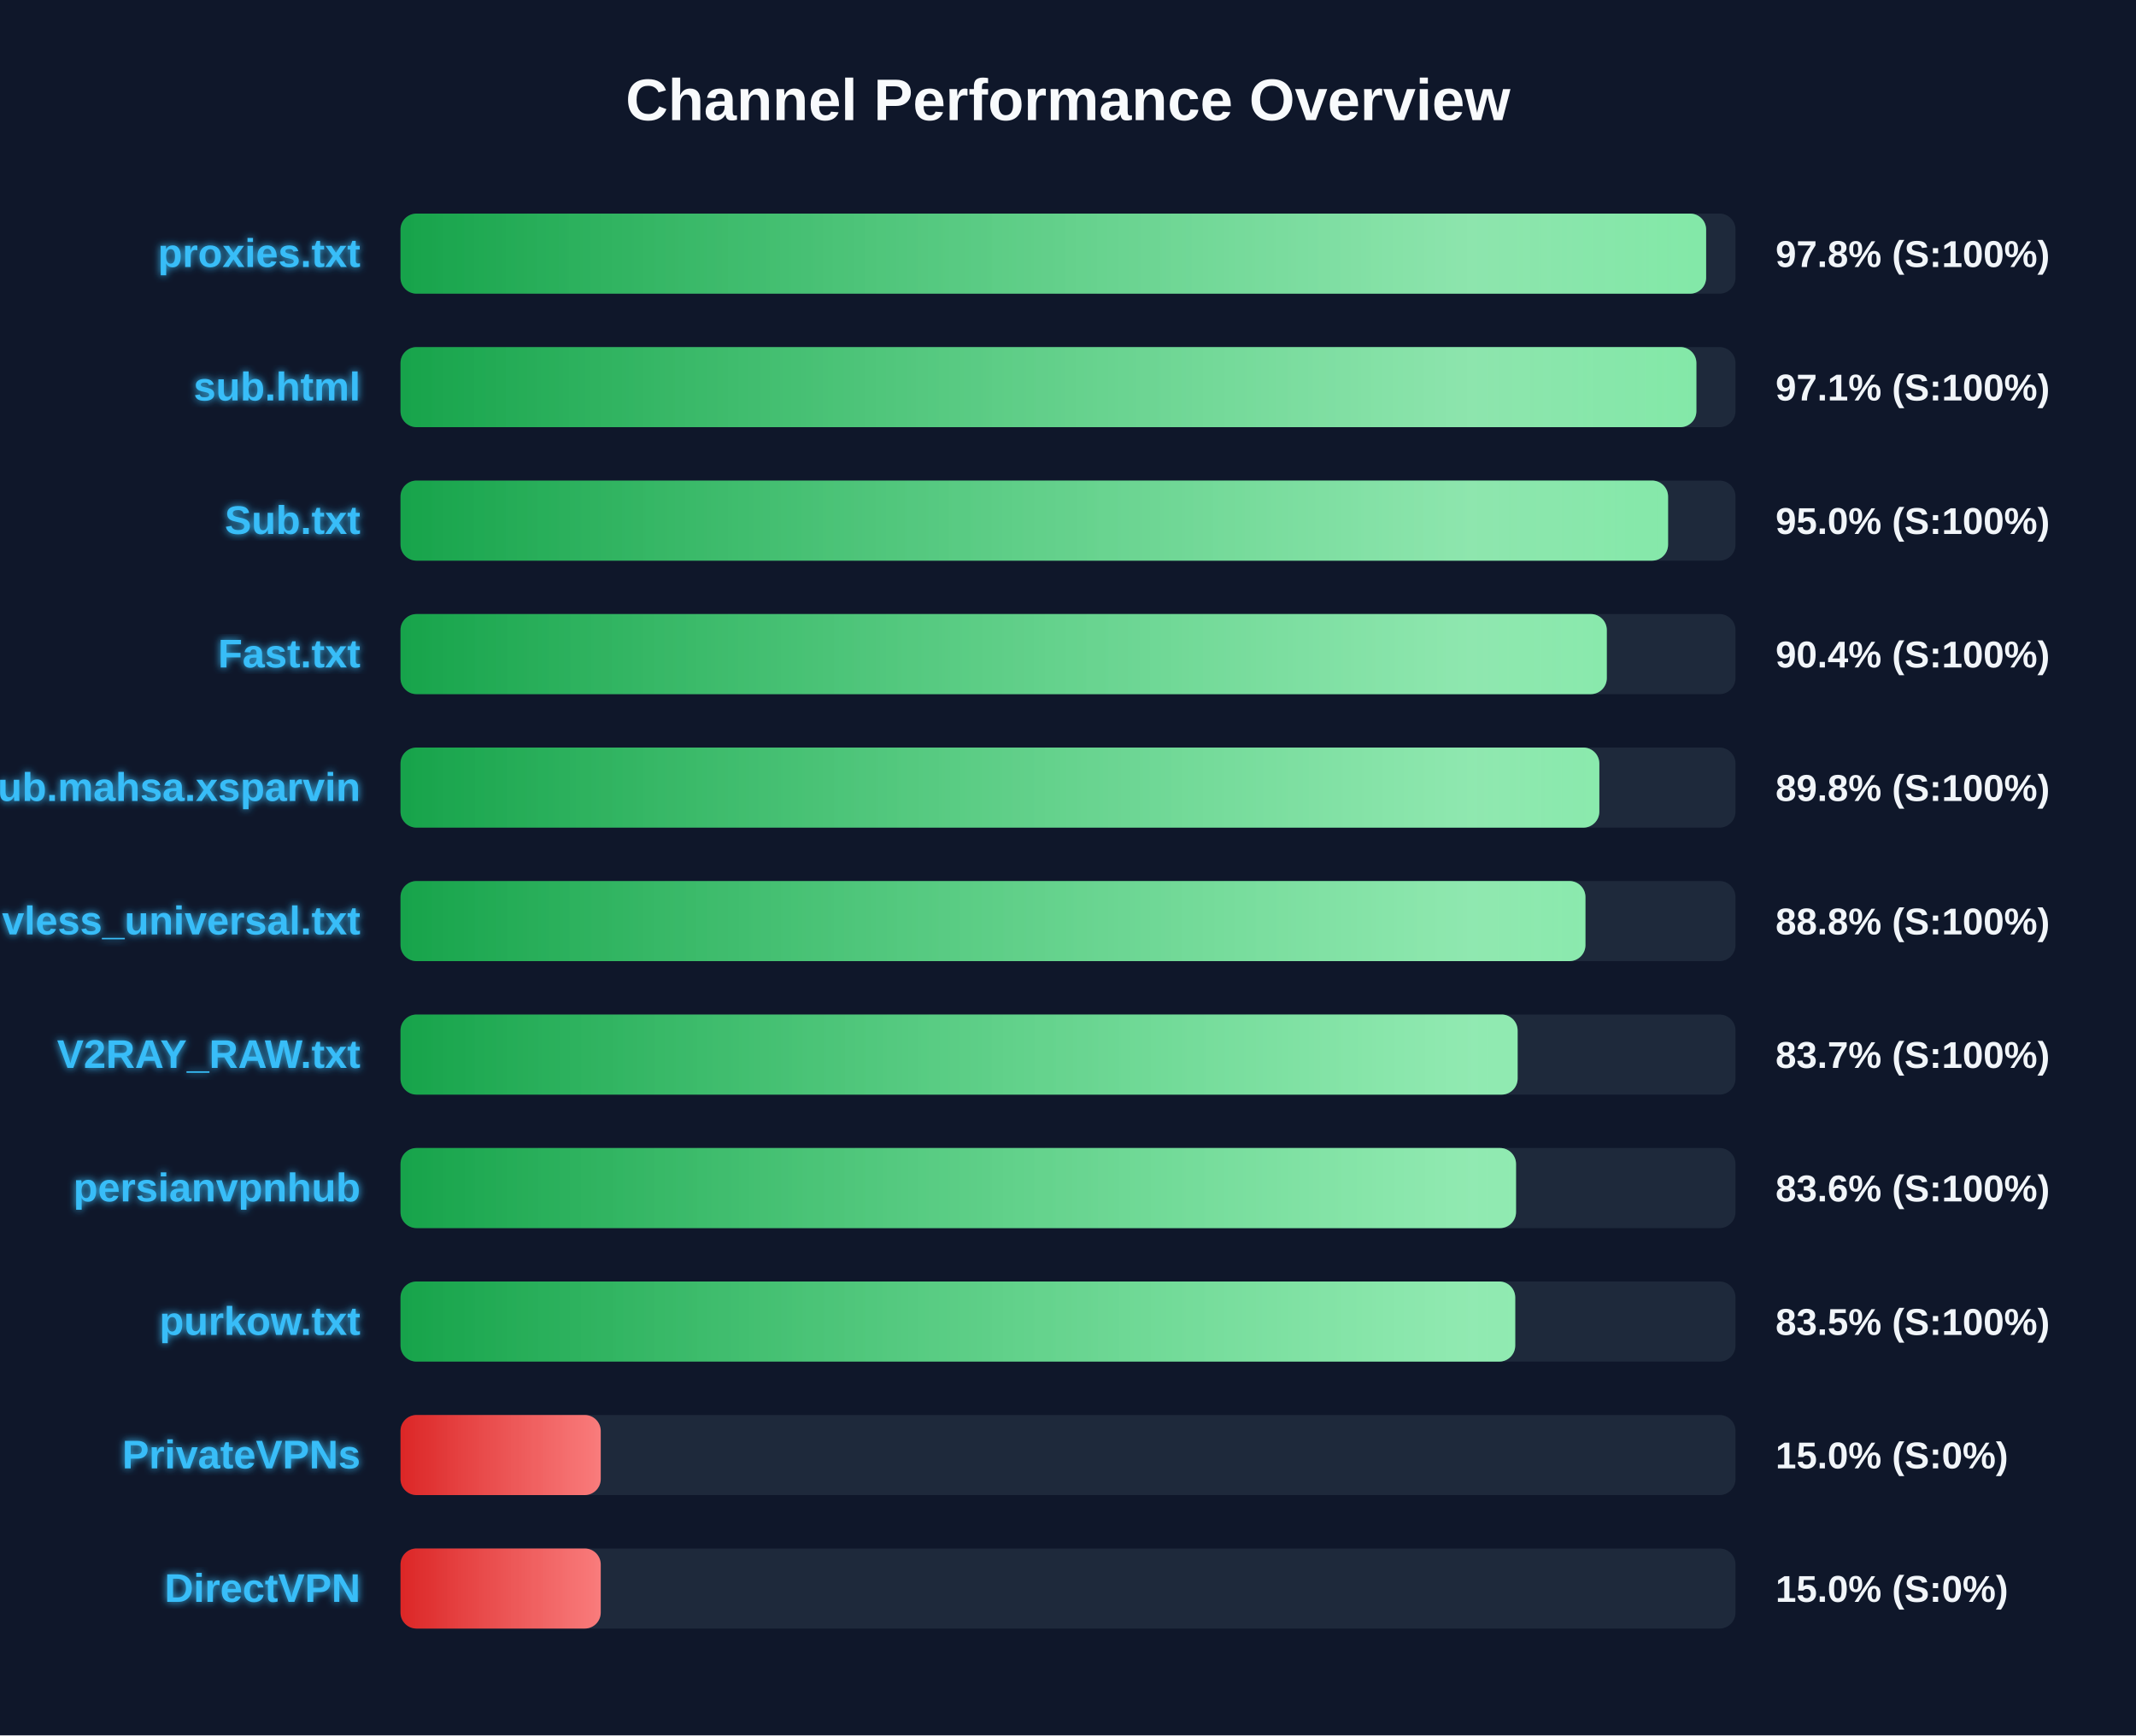
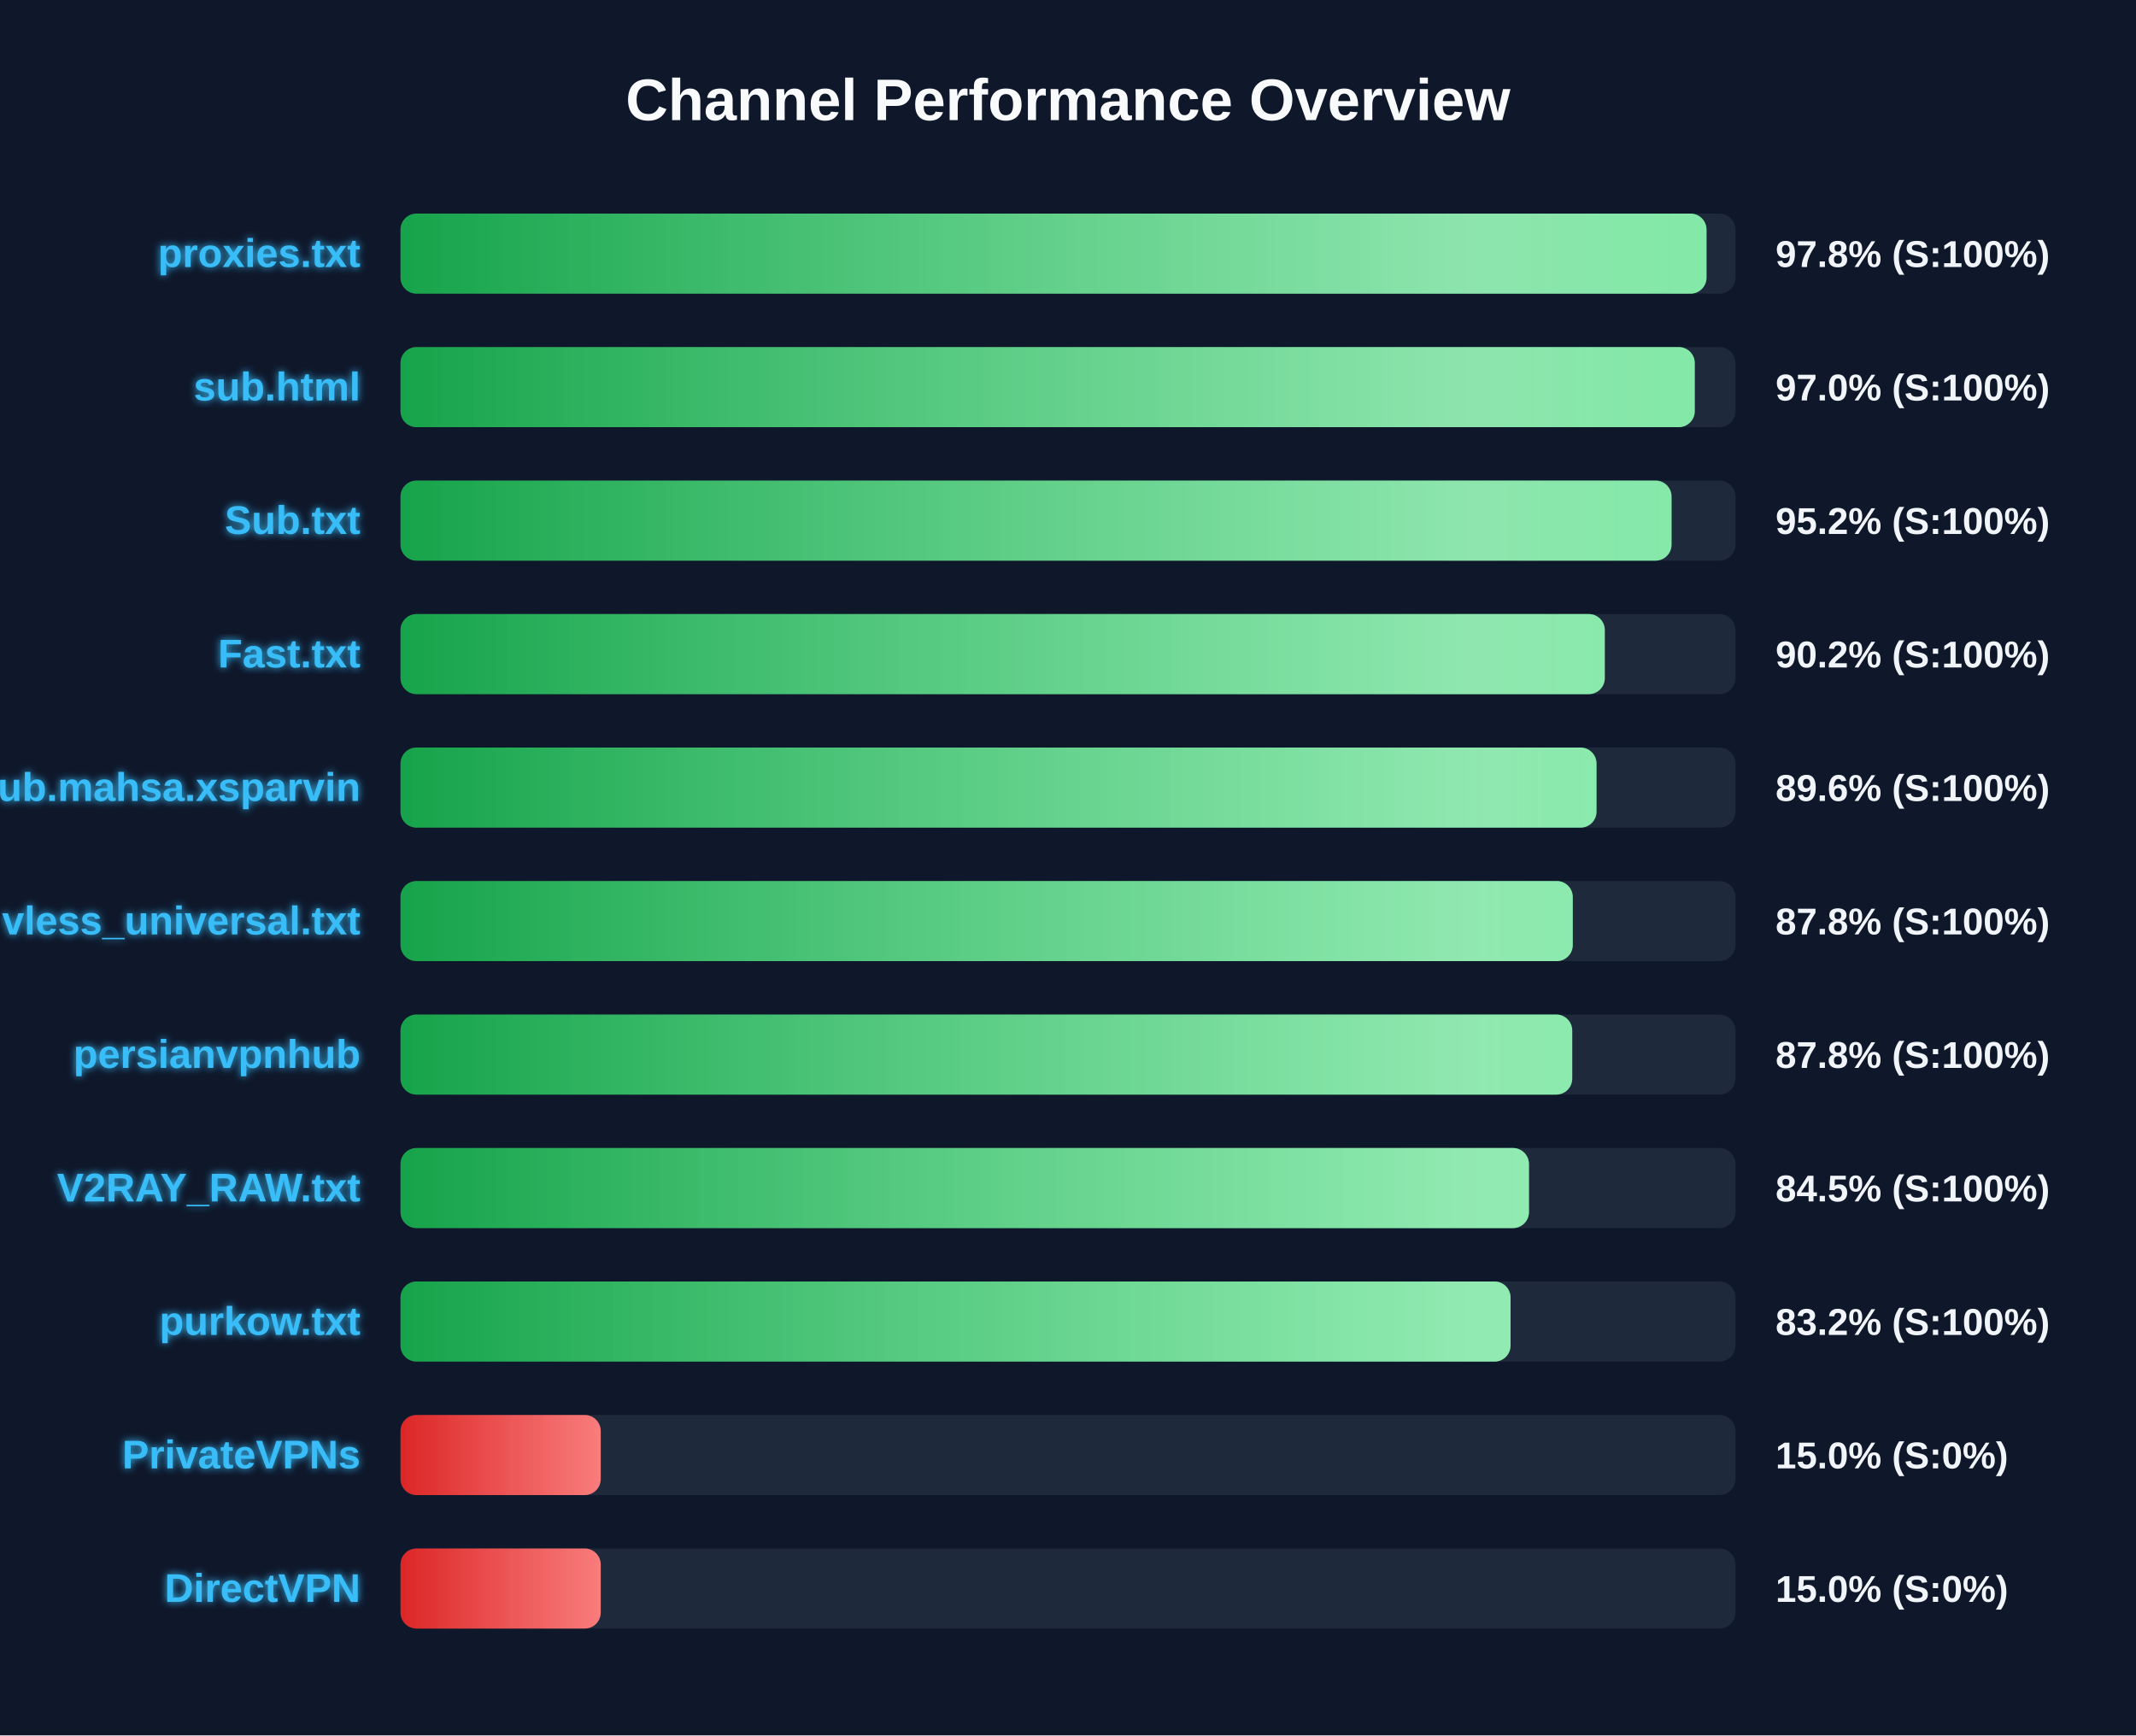
<svg xmlns="http://www.w3.org/2000/svg" width="800" height="650" version="1.1">
  <defs>
    <linearGradient id="grad-green" x1="0%" y1="0%" x2="100%" y2="0%">
      <stop offset="0%" stop-color="#16a34a" />
      <stop offset="100%" stop-color="#4ade80" />
    </linearGradient>
    <linearGradient id="grad-yellow" x1="0%" y1="0%" x2="100%" y2="0%">
      <stop offset="0%" stop-color="#ca8a04" />
      <stop offset="100%" stop-color="#fde047" />
    </linearGradient>
    <linearGradient id="grad-red" x1="0%" y1="0%" x2="100%" y2="0%">
      <stop offset="0%" stop-color="#dc2626" />
      <stop offset="100%" stop-color="#f87171" />
    </linearGradient>
    <linearGradient id="shimmer" x1="0%" y1="0%" x2="100%" y2="0%">
      <stop offset="0%" stop-color="rgba(255,255,255,0)" />
      <stop offset="50%" stop-color="rgba(255,255,255,0.4)" />
      <stop offset="100%" stop-color="rgba(255,255,255,0)" />
    </linearGradient>
    <filter id="glow" x="-20%" y="-20%" width="140%" height="140%">
      <feGaussianBlur stdDeviation="1.5" result="blur" />
      <feComposite in="SourceGraphic" in2="blur" operator="over" />
    </filter>
  </defs>
  <style>
        .bg-rect { fill: #0f172a; }
        .title { font: bold 22px 'Segoe UI', Arial, sans-serif; fill: #f8fafc; }
        .row { font: bold 15px 'Segoe UI', Arial, sans-serif; fill: #38bdf8; filter: url(#glow); }
        .score { font: bold 14px 'Segoe UI', Arial, sans-serif; fill: #f1f5f9; }
        @keyframes shimmer-anim {
            0% { transform: translateX(-100%); }
            100% { transform: translateX(200%); }
        }
        .shimmer-rect {
            animation: shimmer-anim 2.5s infinite linear;
        }
    </style>
  <rect width="100%" height="100%" class="bg-rect" />
  <text x="400" y="45" text-anchor="middle" class="title">Channel Performance Overview</text>
  <rect x="150" y="80" width="500" height="30" fill="#1e293b" rx="6" />
  <clipPath id="clip-0">
-     <rect x="150" y="80" width="489.0" height="30" rx="6" />
+     <rect x="150" y="80" width="489.15" height="30" rx="6" />
  </clipPath>
-   <rect x="150" y="80" width="489.0" height="30" fill="url(#grad-green)" rx="6" />
+   <rect x="150" y="80" width="489.15" height="30" fill="url(#grad-green)" rx="6" />
  <g clip-path="url(#clip-0)">
    <rect x="150" y="80" width="100%" height="30" fill="url(#shimmer)" class="shimmer-rect" />
  </g>
  <text x="135" y="100" text-anchor="end" class="row">proxies.txt</text>
  <text x="665" y="100" text-anchor="start" class="score">97.8% (S:100%)</text>
  <rect x="150" y="130" width="500" height="30" fill="#1e293b" rx="6" />
  <clipPath id="clip-1">
-     <rect x="150" y="130" width="485.35" height="30" rx="6" />
+     <rect x="150" y="130" width="484.75" height="30" rx="6" />
  </clipPath>
-   <rect x="150" y="130" width="485.35" height="30" fill="url(#grad-green)" rx="6" />
+   <rect x="150" y="130" width="484.75" height="30" fill="url(#grad-green)" rx="6" />
  <g clip-path="url(#clip-1)">
    <rect x="150" y="130" width="100%" height="30" fill="url(#shimmer)" class="shimmer-rect" />
  </g>
  <text x="135" y="150" text-anchor="end" class="row">sub.html</text>
-   <text x="665" y="150" text-anchor="start" class="score">97.1% (S:100%)</text>
+   <text x="665" y="150" text-anchor="start" class="score">97.0% (S:100%)</text>
  <rect x="150" y="180" width="500" height="30" fill="#1e293b" rx="6" />
  <clipPath id="clip-2">
-     <rect x="150" y="180" width="474.75" height="30" rx="6" />
+     <rect x="150" y="180" width="476.05" height="30" rx="6" />
  </clipPath>
-   <rect x="150" y="180" width="474.75" height="30" fill="url(#grad-green)" rx="6" />
+   <rect x="150" y="180" width="476.05" height="30" fill="url(#grad-green)" rx="6" />
  <g clip-path="url(#clip-2)">
    <rect x="150" y="180" width="100%" height="30" fill="url(#shimmer)" class="shimmer-rect" />
  </g>
  <text x="135" y="200" text-anchor="end" class="row">Sub.txt</text>
-   <text x="665" y="200" text-anchor="start" class="score">95.0% (S:100%)</text>
+   <text x="665" y="200" text-anchor="start" class="score">95.2% (S:100%)</text>
  <rect x="150" y="230" width="500" height="30" fill="#1e293b" rx="6" />
  <clipPath id="clip-3">
-     <rect x="150" y="230" width="451.8" height="30" rx="6" />
+     <rect x="150" y="230" width="451.05" height="30" rx="6" />
  </clipPath>
-   <rect x="150" y="230" width="451.8" height="30" fill="url(#grad-green)" rx="6" />
+   <rect x="150" y="230" width="451.05" height="30" fill="url(#grad-green)" rx="6" />
  <g clip-path="url(#clip-3)">
    <rect x="150" y="230" width="100%" height="30" fill="url(#shimmer)" class="shimmer-rect" />
  </g>
  <text x="135" y="250" text-anchor="end" class="row">Fast.txt</text>
-   <text x="665" y="250" text-anchor="start" class="score">90.4% (S:100%)</text>
+   <text x="665" y="250" text-anchor="start" class="score">90.2% (S:100%)</text>
  <rect x="150" y="280" width="500" height="30" fill="#1e293b" rx="6" />
  <clipPath id="clip-4">
-     <rect x="150" y="280" width="449.0" height="30" rx="6" />
+     <rect x="150" y="280" width="447.95" height="30" rx="6" />
  </clipPath>
-   <rect x="150" y="280" width="449.0" height="30" fill="url(#grad-green)" rx="6" />
+   <rect x="150" y="280" width="447.95" height="30" fill="url(#grad-green)" rx="6" />
  <g clip-path="url(#clip-4)">
    <rect x="150" y="280" width="100%" height="30" fill="url(#shimmer)" class="shimmer-rect" />
  </g>
  <text x="135" y="300" text-anchor="end" class="row">Sub.mahsa.xsparvin</text>
-   <text x="665" y="300" text-anchor="start" class="score">89.8% (S:100%)</text>
+   <text x="665" y="300" text-anchor="start" class="score">89.6% (S:100%)</text>
  <rect x="150" y="330" width="500" height="30" fill="#1e293b" rx="6" />
  <clipPath id="clip-5">
-     <rect x="150" y="330" width="443.8" height="30" rx="6" />
+     <rect x="150" y="330" width="439.05" height="30" rx="6" />
  </clipPath>
-   <rect x="150" y="330" width="443.8" height="30" fill="url(#grad-green)" rx="6" />
+   <rect x="150" y="330" width="439.05" height="30" fill="url(#grad-green)" rx="6" />
  <g clip-path="url(#clip-5)">
    <rect x="150" y="330" width="100%" height="30" fill="url(#shimmer)" class="shimmer-rect" />
  </g>
  <text x="135" y="350" text-anchor="end" class="row">vless_universal.txt</text>
-   <text x="665" y="350" text-anchor="start" class="score">88.8% (S:100%)</text>
+   <text x="665" y="350" text-anchor="start" class="score">87.8% (S:100%)</text>
  <rect x="150" y="380" width="500" height="30" fill="#1e293b" rx="6" />
  <clipPath id="clip-6">
-     <rect x="150" y="380" width="418.4" height="30" rx="6" />
+     <rect x="150" y="380" width="438.85" height="30" rx="6" />
  </clipPath>
-   <rect x="150" y="380" width="418.4" height="30" fill="url(#grad-green)" rx="6" />
+   <rect x="150" y="380" width="438.85" height="30" fill="url(#grad-green)" rx="6" />
  <g clip-path="url(#clip-6)">
    <rect x="150" y="380" width="100%" height="30" fill="url(#shimmer)" class="shimmer-rect" />
  </g>
-   <text x="135" y="400" text-anchor="end" class="row">V2RAY_RAW.txt</text>
-   <text x="665" y="400" text-anchor="start" class="score">83.7% (S:100%)</text>
+   <text x="135" y="400" text-anchor="end" class="row">persianvpnhub</text>
+   <text x="665" y="400" text-anchor="start" class="score">87.8% (S:100%)</text>
  <rect x="150" y="430" width="500" height="30" fill="#1e293b" rx="6" />
  <clipPath id="clip-7">
-     <rect x="150" y="430" width="417.8" height="30" rx="6" />
+     <rect x="150" y="430" width="422.65" height="30" rx="6" />
  </clipPath>
-   <rect x="150" y="430" width="417.8" height="30" fill="url(#grad-green)" rx="6" />
+   <rect x="150" y="430" width="422.65" height="30" fill="url(#grad-green)" rx="6" />
  <g clip-path="url(#clip-7)">
    <rect x="150" y="430" width="100%" height="30" fill="url(#shimmer)" class="shimmer-rect" />
  </g>
-   <text x="135" y="450" text-anchor="end" class="row">persianvpnhub</text>
-   <text x="665" y="450" text-anchor="start" class="score">83.6% (S:100%)</text>
+   <text x="135" y="450" text-anchor="end" class="row">V2RAY_RAW.txt</text>
+   <text x="665" y="450" text-anchor="start" class="score">84.5% (S:100%)</text>
  <rect x="150" y="480" width="500" height="30" fill="#1e293b" rx="6" />
  <clipPath id="clip-8">
-     <rect x="150" y="480" width="417.5" height="30" rx="6" />
+     <rect x="150" y="480" width="415.75" height="30" rx="6" />
  </clipPath>
-   <rect x="150" y="480" width="417.5" height="30" fill="url(#grad-green)" rx="6" />
+   <rect x="150" y="480" width="415.75" height="30" fill="url(#grad-green)" rx="6" />
  <g clip-path="url(#clip-8)">
    <rect x="150" y="480" width="100%" height="30" fill="url(#shimmer)" class="shimmer-rect" />
  </g>
  <text x="135" y="500" text-anchor="end" class="row">purkow.txt</text>
-   <text x="665" y="500" text-anchor="start" class="score">83.5% (S:100%)</text>
+   <text x="665" y="500" text-anchor="start" class="score">83.2% (S:100%)</text>
  <rect x="150" y="530" width="500" height="30" fill="#1e293b" rx="6" />
  <clipPath id="clip-9">
    <rect x="150" y="530" width="75.0" height="30" rx="6" />
  </clipPath>
  <rect x="150" y="530" width="75.0" height="30" fill="url(#grad-red)" rx="6" />
  <g clip-path="url(#clip-9)">
    <rect x="150" y="530" width="100%" height="30" fill="url(#shimmer)" class="shimmer-rect" />
  </g>
  <text x="135" y="550" text-anchor="end" class="row">PrivateVPNs</text>
  <text x="665" y="550" text-anchor="start" class="score">15.0% (S:0%)</text>
  <rect x="150" y="580" width="500" height="30" fill="#1e293b" rx="6" />
  <clipPath id="clip-10">
    <rect x="150" y="580" width="75.0" height="30" rx="6" />
  </clipPath>
  <rect x="150" y="580" width="75.0" height="30" fill="url(#grad-red)" rx="6" />
  <g clip-path="url(#clip-10)">
    <rect x="150" y="580" width="100%" height="30" fill="url(#shimmer)" class="shimmer-rect" />
  </g>
  <text x="135" y="600" text-anchor="end" class="row">DirectVPN</text>
  <text x="665" y="600" text-anchor="start" class="score">15.0% (S:0%)</text>
</svg>
